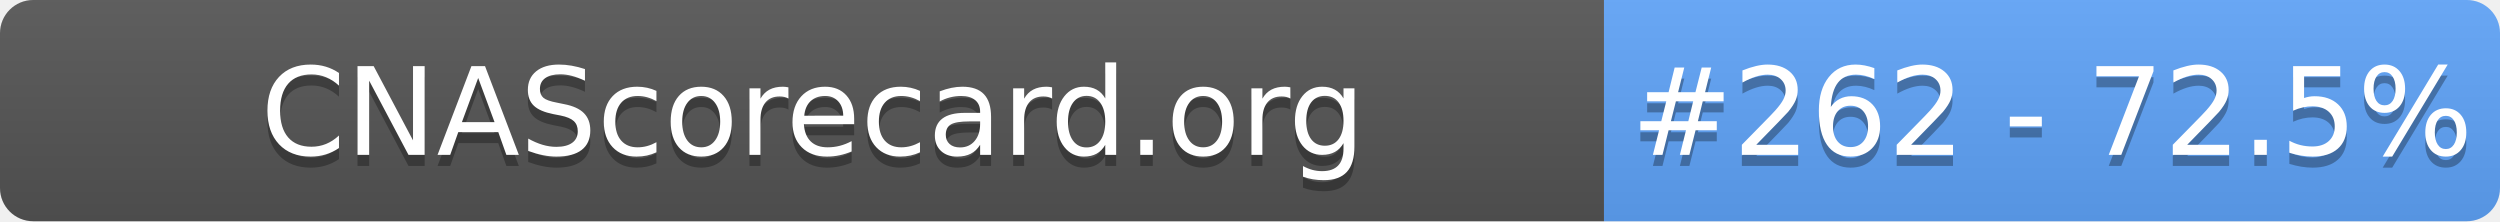
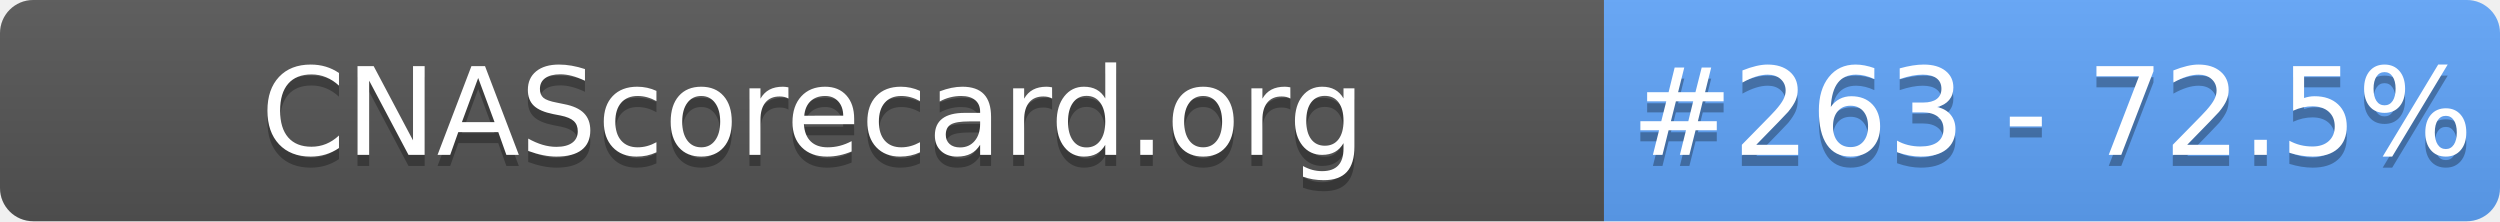
- <svg xmlns="http://www.w3.org/2000/svg" width="226" height="20" role="img" aria-label="CNAScorecard.org: #262 - 72.5%">
+ <svg xmlns="http://www.w3.org/2000/svg" width="226" height="20" role="img" aria-label="CNAScorecard.org: #263 - 72.5%">
  <linearGradient id="s" x2="0" y2="100%">
    <stop offset="0" stop-color="#bbb" stop-opacity=".1" />
    <stop offset="1" stop-opacity=".1" />
  </linearGradient>
  <clipPath id="r">
    <rect width="226" height="20" rx="3" fill="#fff" />
  </clipPath>
  <g clip-path="url(#r)">
    <rect width="145" height="20" fill="#555" />
    <rect x="145" width="81" height="20" fill="#60A5FA" />
    <rect width="226" height="20" fill="url(#s)" />
  </g>
  <g fill="#fff" text-anchor="middle" font-family="Verdana,Geneva,DejaVu Sans,sans-serif" text-rendering="geometricPrecision" font-size="110">
    <text aria-hidden="true" x="735" y="150" fill="#010101" fill-opacity=".3" transform="scale(.1)" textLength="1350">CNAScorecard.org</text>
    <text x="735" y="140" transform="scale(.1)" fill="#fff" textLength="1350">CNAScorecard.org</text>
-     <text aria-hidden="true" x="1855" y="150" fill="#010101" fill-opacity=".3" transform="scale(.1)" textLength="660">#262 - 72.5%</text>
-     <text x="1855" y="140" transform="scale(.1)" fill="#fff" textLength="660">#262 - 72.5%</text>
+     <text aria-hidden="true" x="1855" y="150" fill="#010101" fill-opacity=".3" transform="scale(.1)" textLength="660">#263 - 72.5%</text>
+     <text x="1855" y="140" transform="scale(.1)" fill="#fff" textLength="660">#263 - 72.5%</text>
  </g>
</svg>
